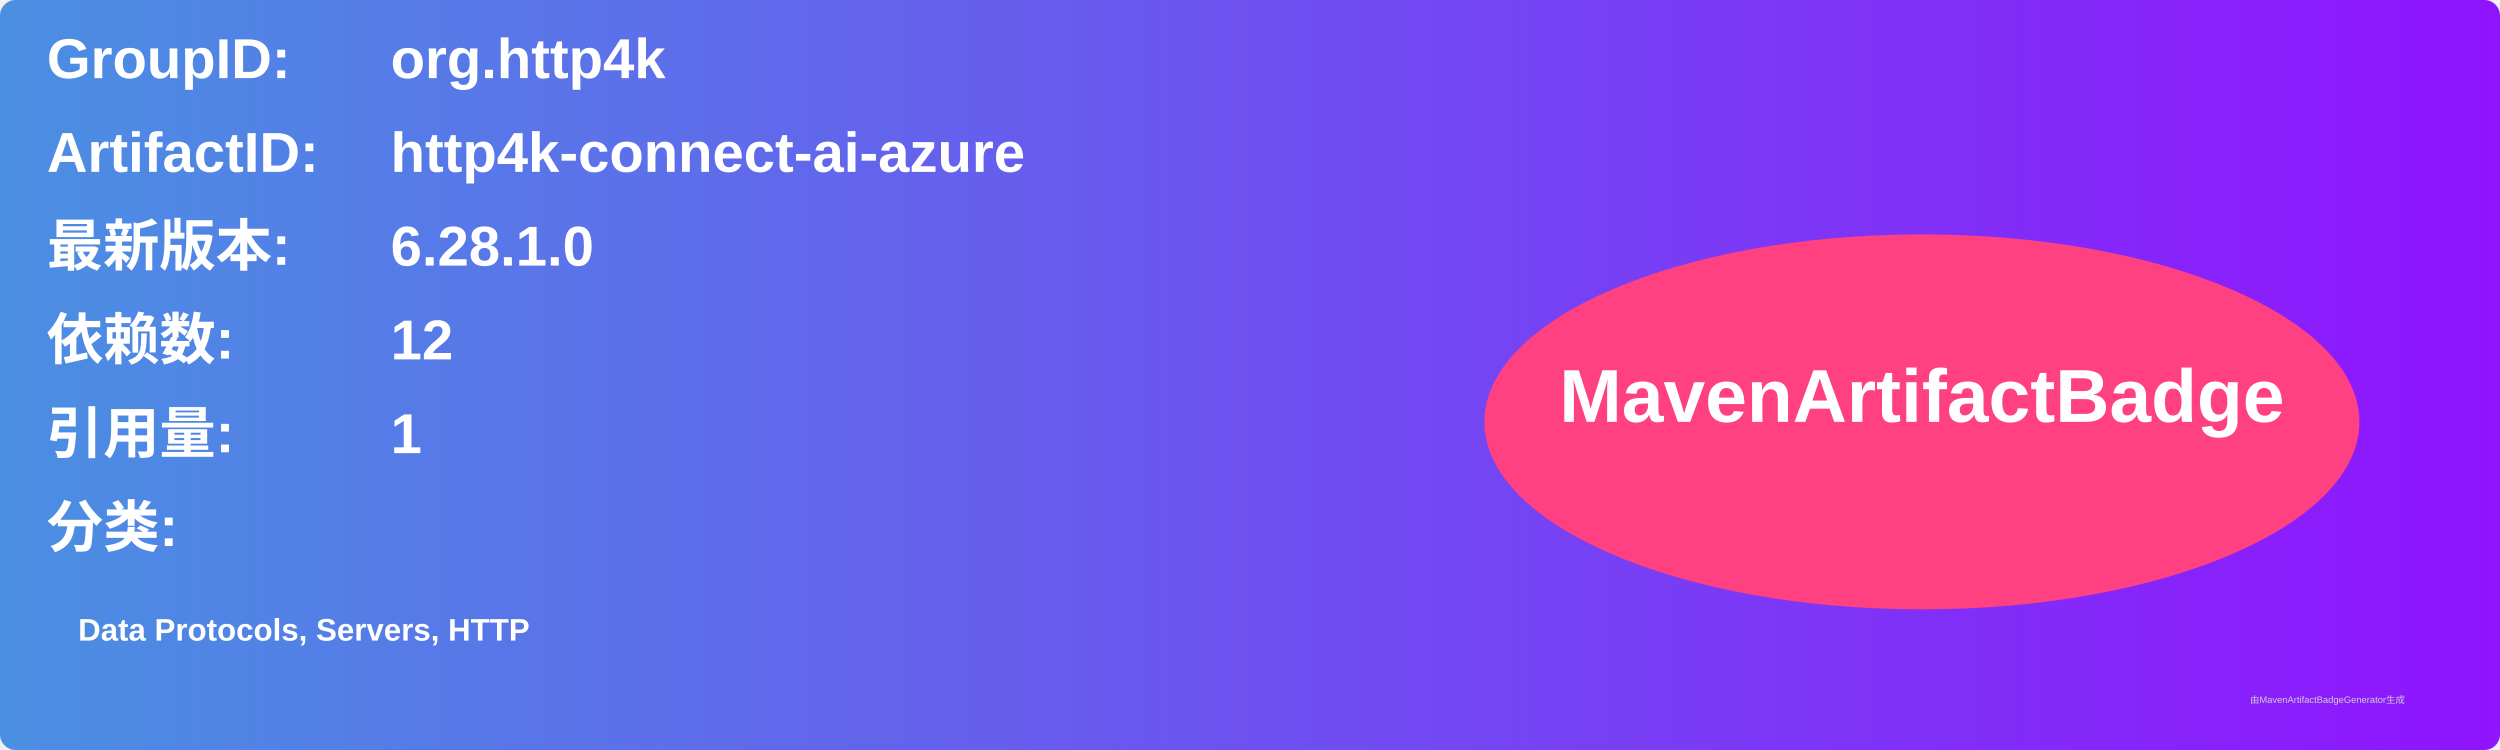
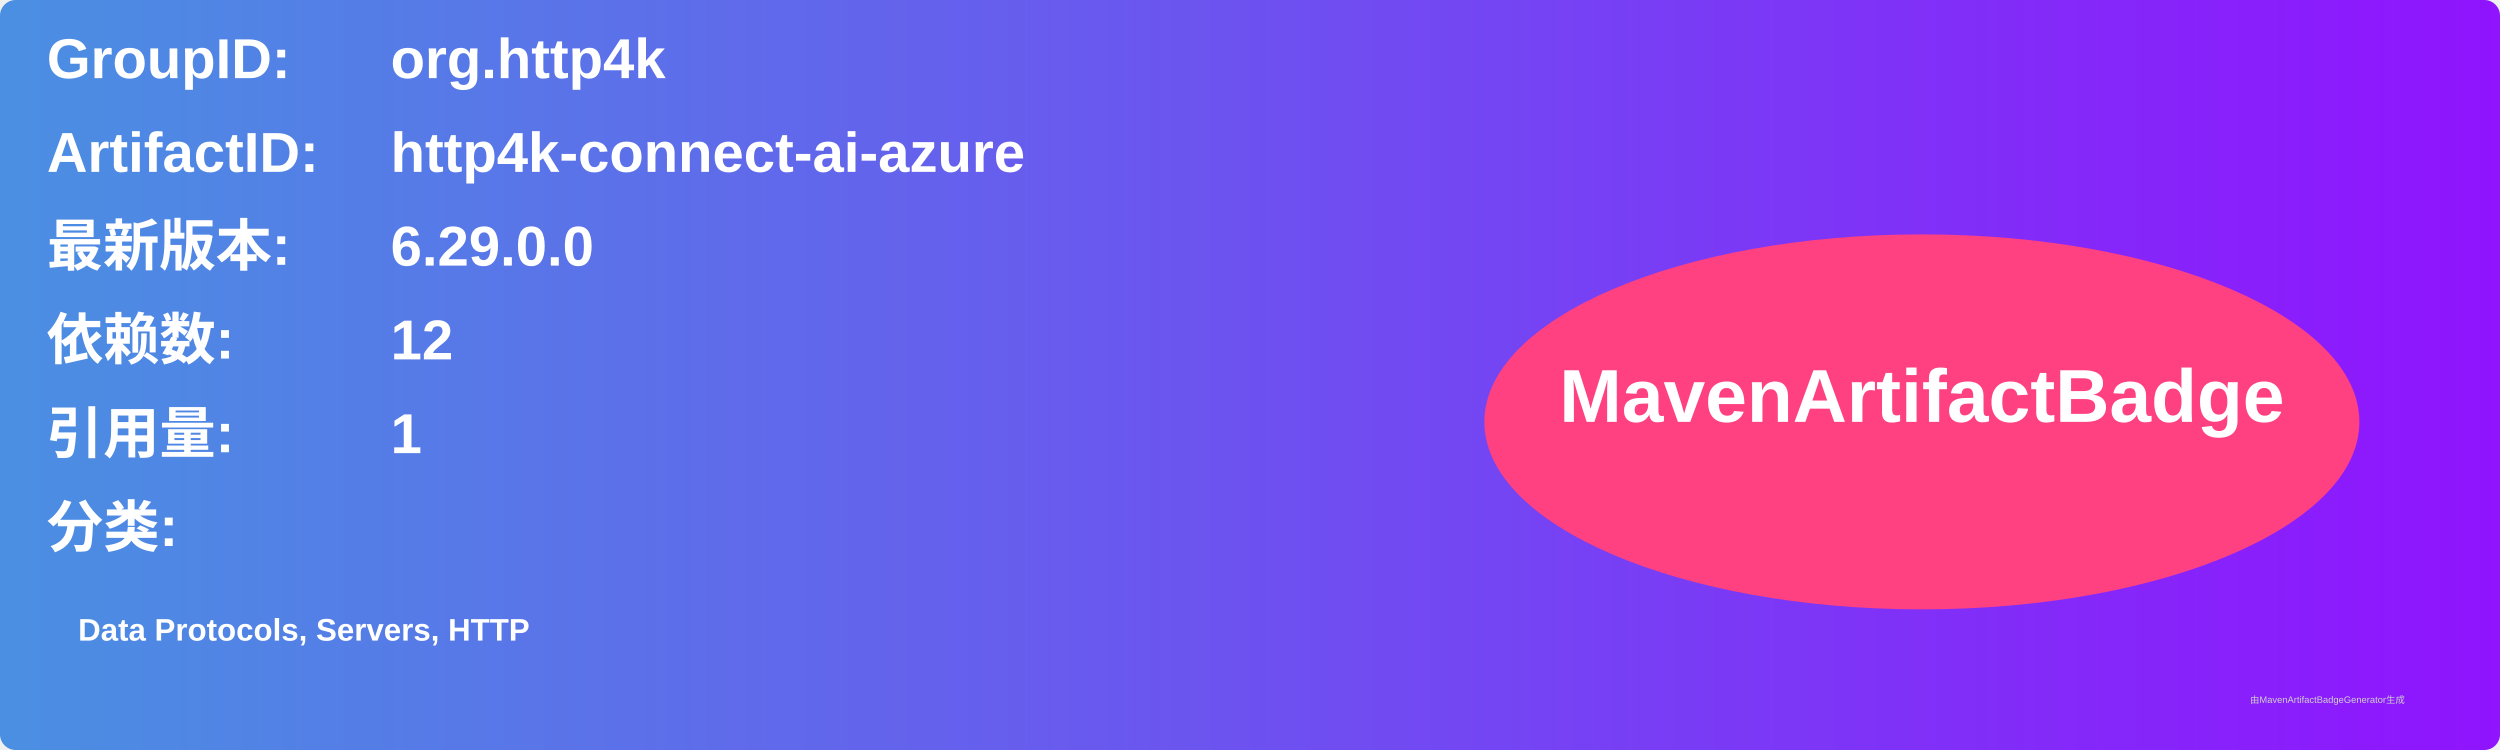
<svg xmlns="http://www.w3.org/2000/svg" width="800" height="240" viewBox="0 0 800 240">
  <linearGradient id="grad" x1="0%" y1="0%" x2="100%" y2="0%">
    <stop offset="0%" stop-color="#4a90e2" />
    <stop offset="100%" stop-color="#9013fe" />
  </linearGradient>
  <rect width="100%" height="100%" rx="5" ry="5" fill="url(#grad)" />
  <g transform="translate(15, 15)">
    <text x="0" y="10" font-family="Arial" font-size="18" fill="white" font-weight="bold" width="260">GroupID:</text>
    <text x="110" y="10" font-family="Arial" font-size="18" fill="white" font-weight="bold" width="460">org.http4k</text>
    <text x="0" y="40" font-family="Arial" font-size="18" fill="white" font-weight="bold" width="260">ArtifactID:</text>
    <text x="110" y="40" font-family="Arial" font-size="18" fill="white" font-weight="bold" width="460">http4k-connect-ai-azure</text>
    <text x="0" y="70" font-family="Arial" font-size="18" fill="white" font-weight="bold">最新版本:</text>
    <text x="110" y="70" font-family="Arial" font-size="18" fill="white" font-weight="bold">
-       <tspan font-weight="bold">6.28.1.0</tspan>
+       <tspan font-weight="bold">6.29.0.0</tspan>
    </text>
    <text x="0" y="100" font-family="Arial" font-size="18" fill="white" font-weight="bold">依赖数: </text>
    <text x="110" y="100" font-family="Arial" font-size="18" fill="white">
      <tspan font-weight="bold">12</tspan>
    </text>
    <text x="0" y="130" font-family="Arial" font-size="18" fill="white" font-weight="bold">引用量: </text>
    <text x="110" y="130" font-family="Arial" font-size="18" fill="white">
      <tspan font-weight="bold">1</tspan>
    </text>
    <text x="0" y="160" font-family="Arial" font-size="18" fill="white" font-weight="bold">分类:</text>
    <text x="10" y="190" font-family="Arial" font-size="10" fill="white">
      <tspan font-weight="bold">Data Protocols, Servers, HTTP</tspan>
    </text>
    <ellipse cx="600" cy="120" rx="140" ry="60" fill="#ff4081" />
    <text x="600" y="120" text-anchor="middle" font-family="Arial" font-size="24" fill="white" font-weight="bold">MavenArtifactBadge</text>
  </g>
  <text x="720" y="225" font-family="Arial" font-size="3" fill="#d0d0d0">由MavenArtifactBadgeGenerator生成</text>
</svg>
